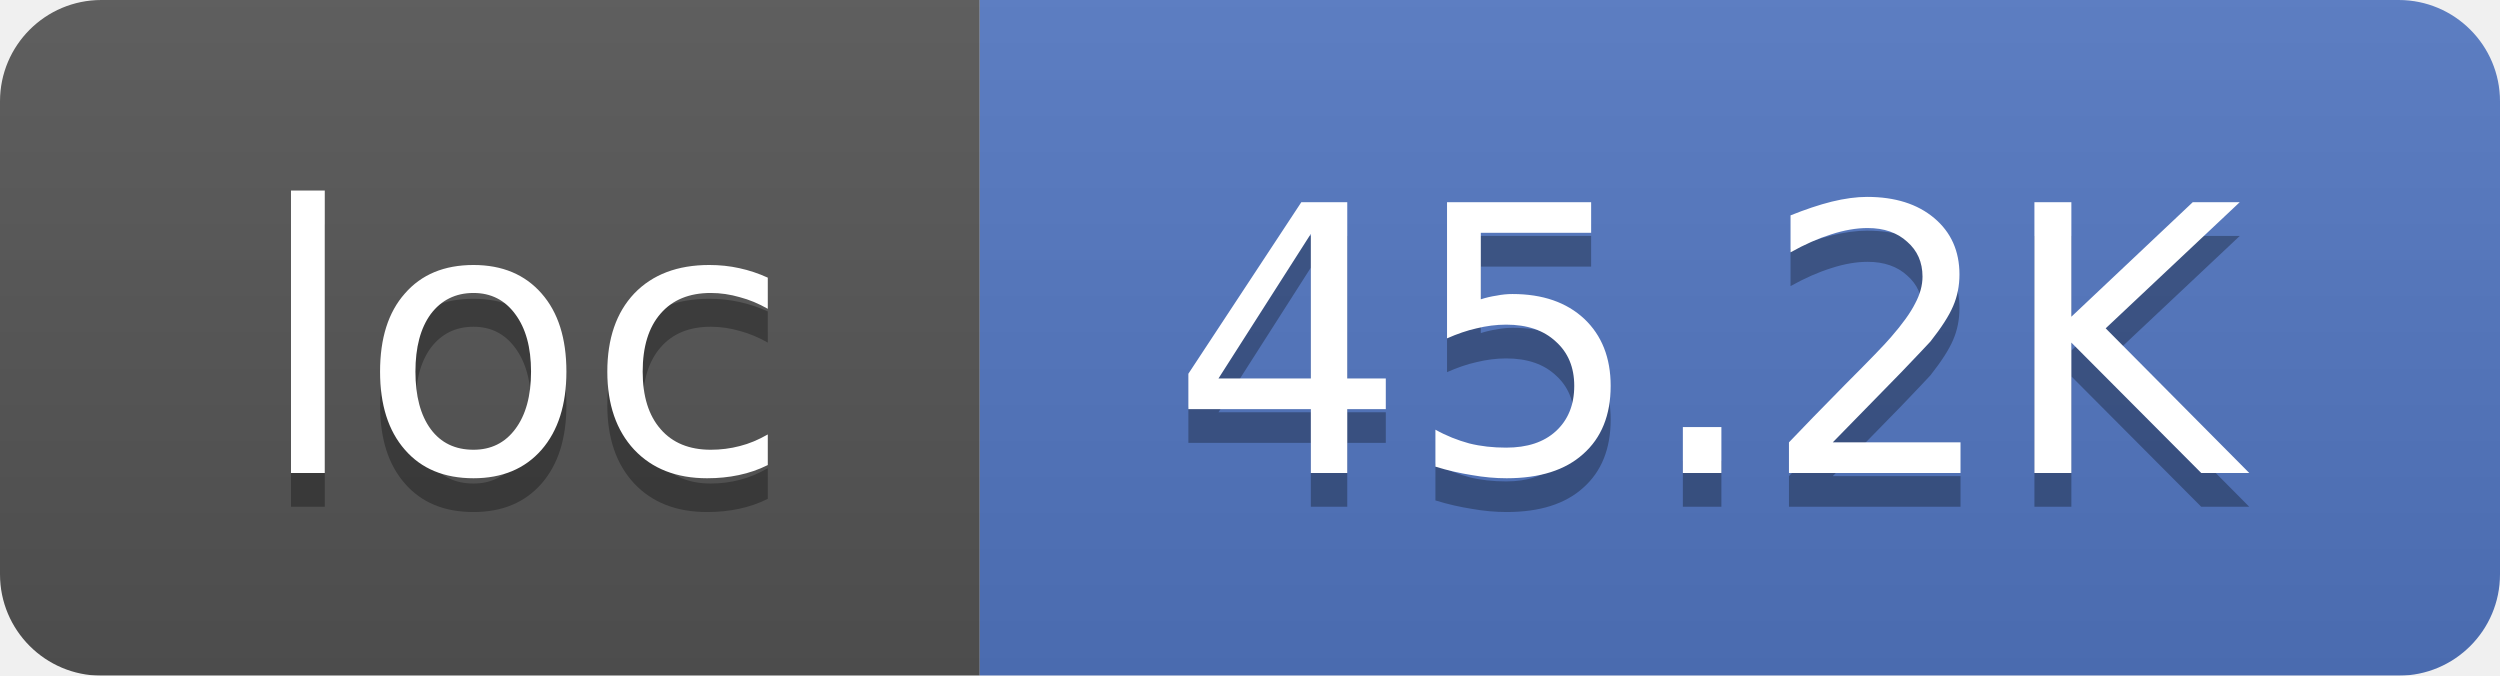
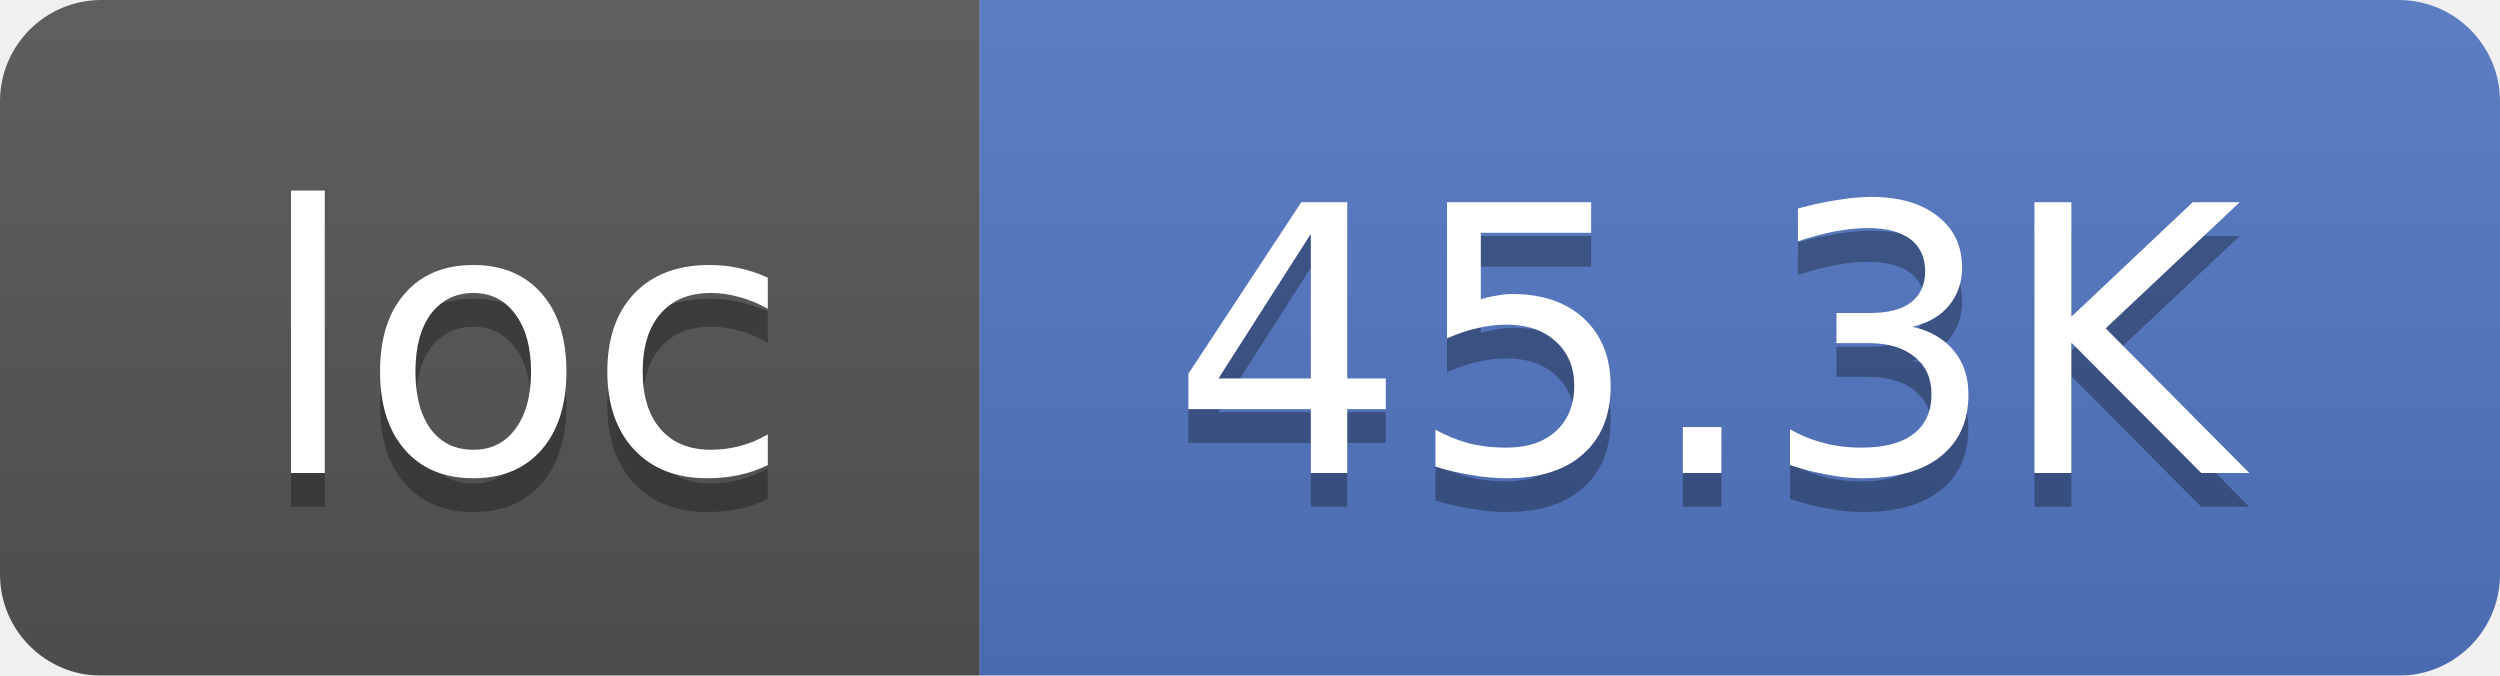
<svg xmlns="http://www.w3.org/2000/svg" width="74" height="20">
  <linearGradient id="smooth" x2="0" y2="100%">
    <stop offset="0" stop-color="#bbb" stop-opacity=".1" />
    <stop offset="1" stop-opacity=".1" />
  </linearGradient>
  <mask id="round">
    <rect width="74" height="20" rx="3" fill="#fff" />
  </mask>
  <g mask="url(#round)">
    <rect width="29" height="20" fill="#555" />
    <rect x="29" width="45" height="20" fill="#5277C3" />
    <rect width="74" height="20" fill="url(#smooth)" />
  </g>
  <g fill="#fff" text-anchor="middle" font-family="DejaVu Sans,Verdana,Geneva,sans-serif" font-size="11">
    <text x="15.5" y="15" fill="#010101" fill-opacity=".3">loc</text>
    <text x="15.5" y="14">loc</text>
-     <text x="50.5" y="15" fill="#010101" fill-opacity=".3">45.2K</text>
-     <text x="50.5" y="14">45.2K</text>
+     <text x="50.5" y="15" fill="#010101" fill-opacity=".3">45.3K</text>
+     <text x="50.5" y="14">45.3K</text>
  </g>
</svg>
